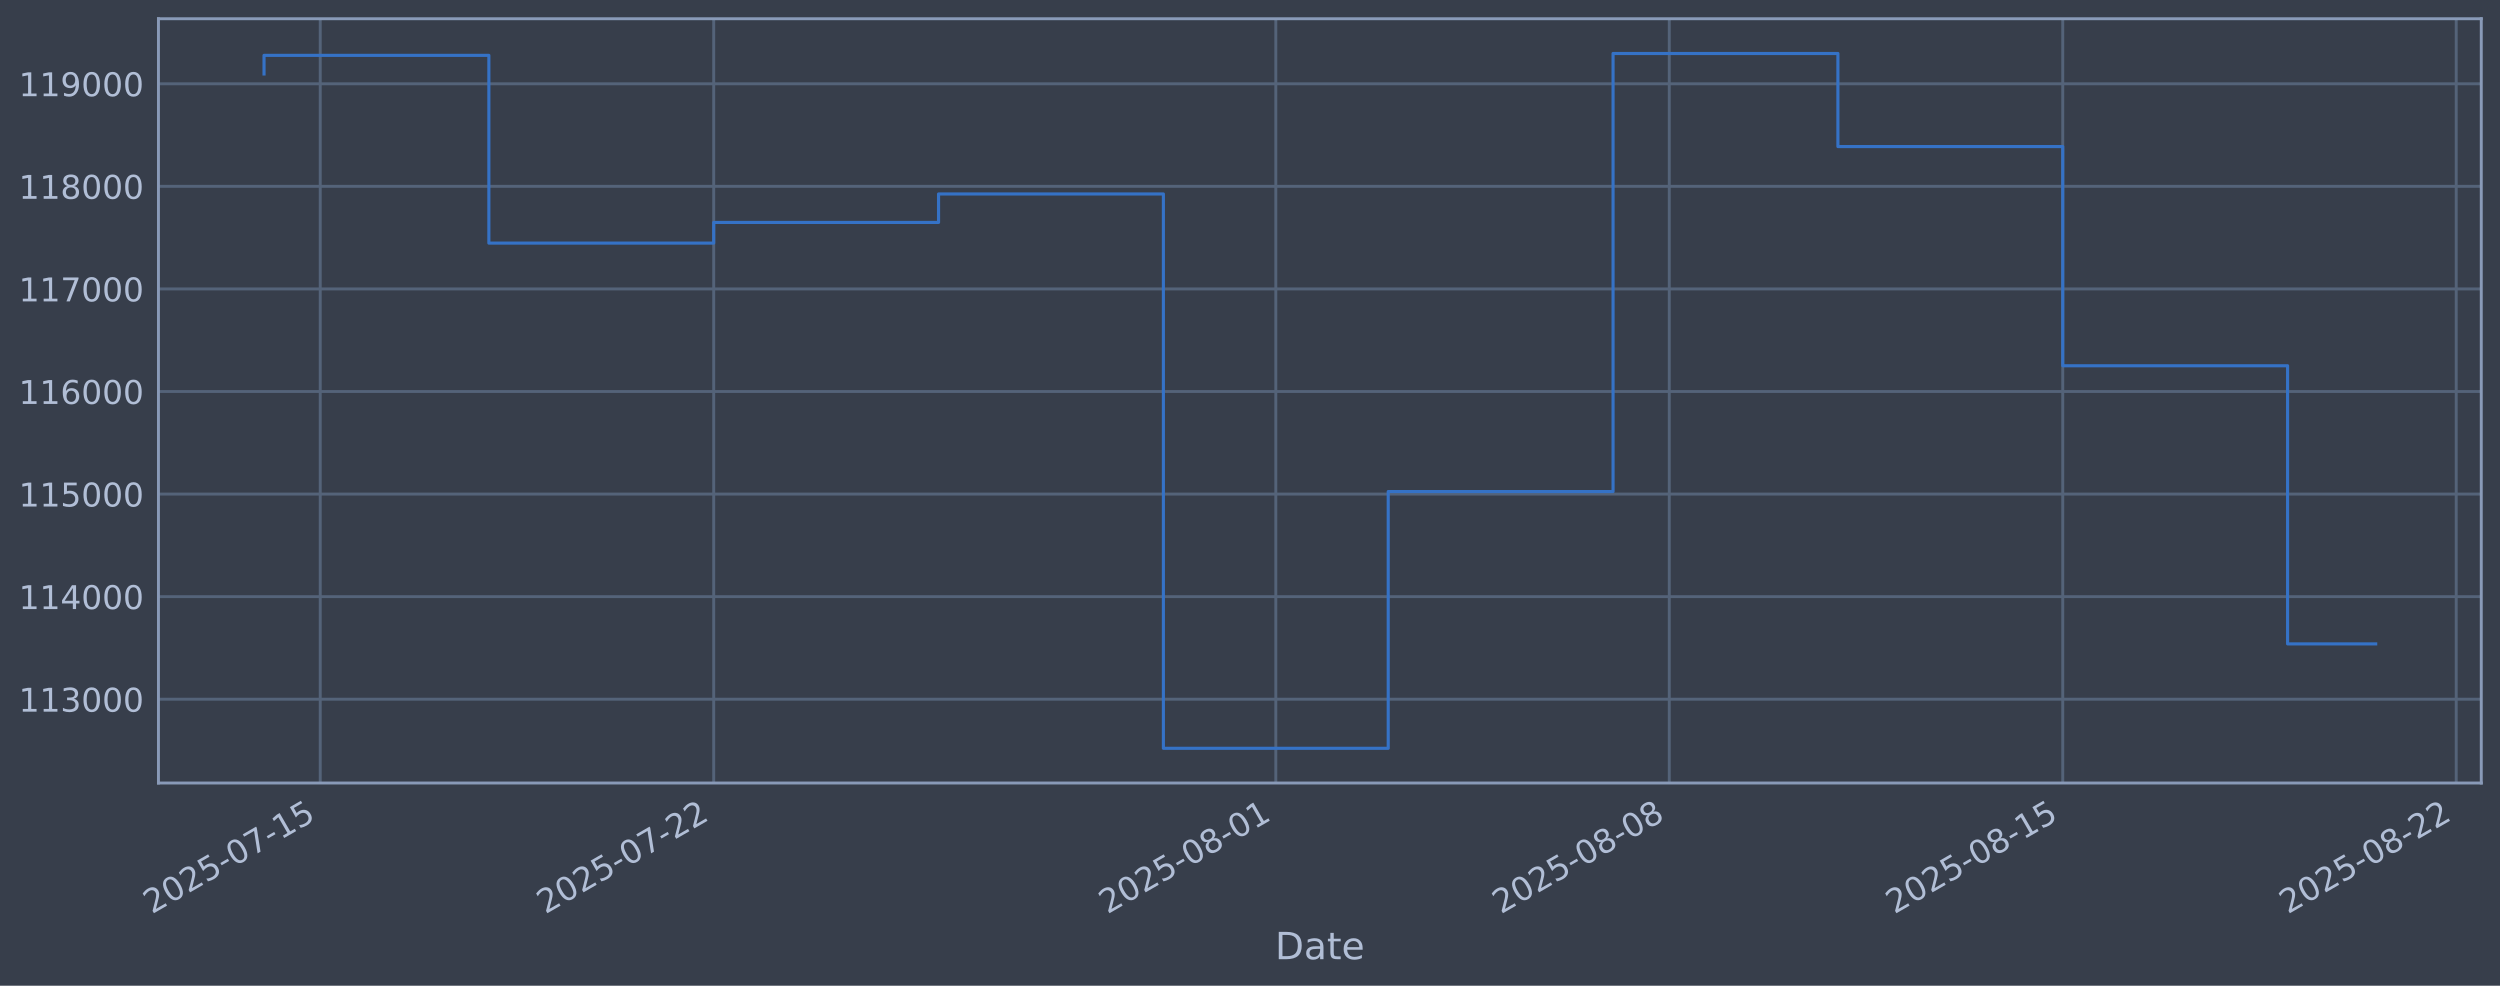
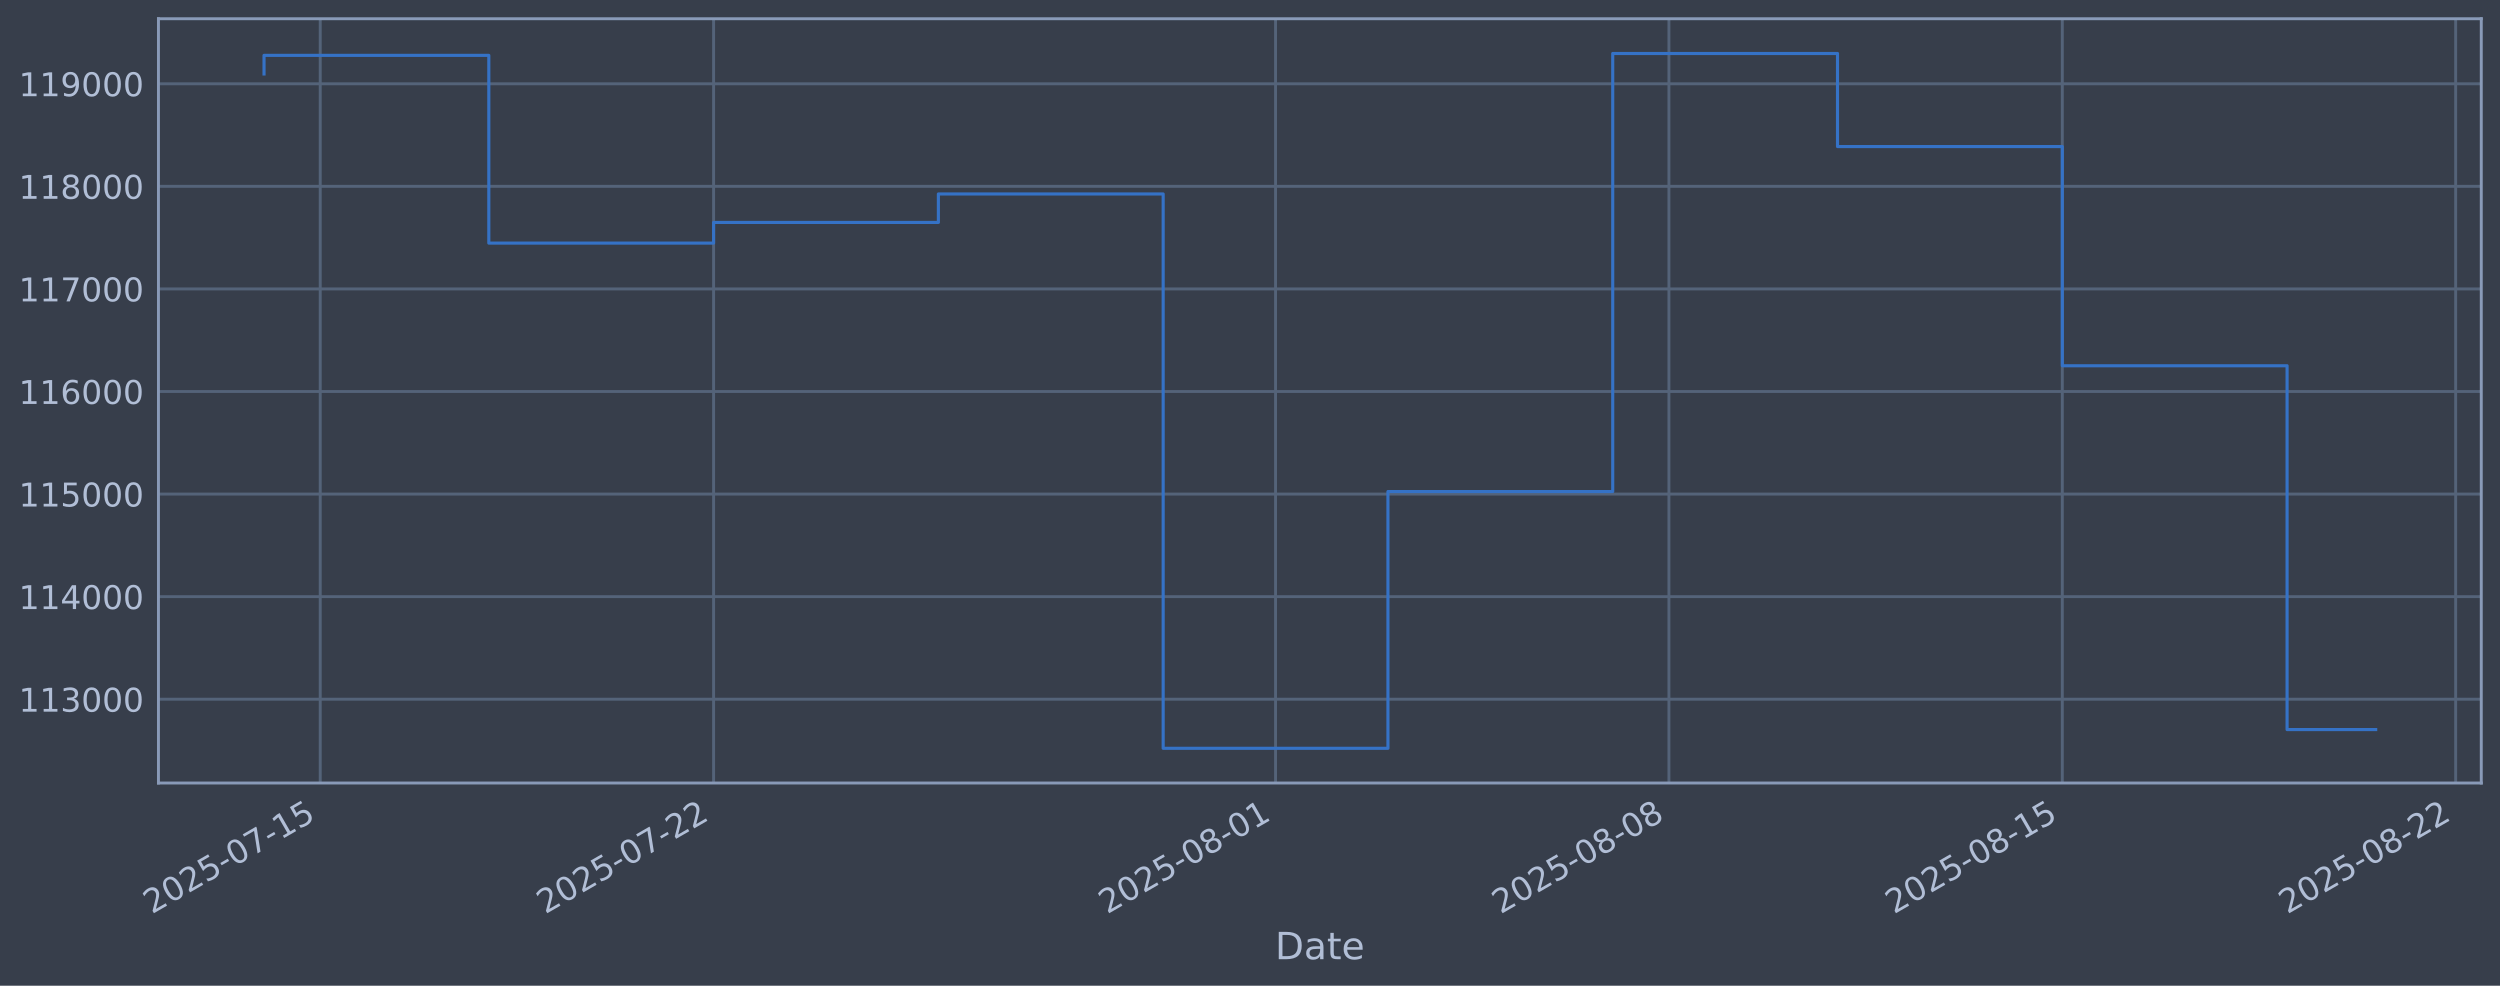
<svg xmlns="http://www.w3.org/2000/svg" xmlns:xlink="http://www.w3.org/1999/xlink" width="960.9pt" height="378.87pt" viewBox="0 0 960.9 378.87" version="1.1">
  <defs>
    <style type="text/css">*{stroke-linejoin: round; stroke-linecap: butt}</style>
  </defs>
  <g id="figure_1">
    <g id="patch_1">
      <path d="M 0 378.87  L 960.9 378.87  L 960.9 0  L 0 0  z " style="fill: #373e4b" />
    </g>
    <g id="axes_1">
      <g id="patch_2">
        <path d="M 60.901 300.96  L 953.701 300.96  L 953.701 7.2  L 60.901 7.2  z " style="fill: #373e4b" />
      </g>
      <g id="matplotlib.axis_1">
        <g id="xtick_1">
          <g id="line2d_1">
-             <path d="M 123.087 300.96  L 123.087 7.2  " clip-path="url(#p2fcd514926)" style="fill: none; stroke: #546379; stroke-width: 1.12; stroke-linecap: square" />
+             <path d="M 123.082 300.96  L 123.082 7.2  " clip-path="url(#pbd4f0b5de6)" style="fill: none; stroke: #546379; stroke-width: 1.12; stroke-linecap: square" />
          </g>
          <g id="line2d_2" />
          <g id="text_1">
-             <g style="fill: #b1bed6" transform="translate(58.3616 351.4642) rotate(-30) scale(0.126 -0.126)">
+             <g style="fill: #b1bed6" transform="translate(58.35623 351.4642) rotate(-30) scale(0.126 -0.126)">
              <defs>
                <path id="DejaVuSans-32" d="M 1228 531  L 3431 531  L 3431 0  L 469 0  L 469 531  Q 828 903 1448 1529  Q 2069 2156 2228 2338  Q 2531 2678 2651 2914  Q 2772 3150 2772 3378  Q 2772 3750 2511 3984  Q 2250 4219 1831 4219  Q 1534 4219 1204 4116  Q 875 4013 500 3803  L 500 4441  Q 881 4594 1212 4672  Q 1544 4750 1819 4750  Q 2544 4750 2975 4387  Q 3406 4025 3406 3419  Q 3406 3131 3298 2873  Q 3191 2616 2906 2266  Q 2828 2175 2409 1742  Q 1991 1309 1228 531  z " transform="scale(0.015625)" />
                <path id="DejaVuSans-30" d="M 2034 4250  Q 1547 4250 1301 3770  Q 1056 3291 1056 2328  Q 1056 1369 1301 889  Q 1547 409 2034 409  Q 2525 409 2770 889  Q 3016 1369 3016 2328  Q 3016 3291 2770 3770  Q 2525 4250 2034 4250  z M 2034 4750  Q 2819 4750 3233 4129  Q 3647 3509 3647 2328  Q 3647 1150 3233 529  Q 2819 -91 2034 -91  Q 1250 -91 836 529  Q 422 1150 422 2328  Q 422 3509 836 4129  Q 1250 4750 2034 4750  z " transform="scale(0.015625)" />
                <path id="DejaVuSans-35" d="M 691 4666  L 3169 4666  L 3169 4134  L 1269 4134  L 1269 2991  Q 1406 3038 1543 3061  Q 1681 3084 1819 3084  Q 2600 3084 3056 2656  Q 3513 2228 3513 1497  Q 3513 744 3044 326  Q 2575 -91 1722 -91  Q 1428 -91 1123 -41  Q 819 9 494 109  L 494 744  Q 775 591 1075 516  Q 1375 441 1709 441  Q 2250 441 2565 725  Q 2881 1009 2881 1497  Q 2881 1984 2565 2268  Q 2250 2553 1709 2553  Q 1456 2553 1204 2497  Q 953 2441 691 2322  L 691 4666  z " transform="scale(0.015625)" />
                <path id="DejaVuSans-2d" d="M 313 2009  L 1997 2009  L 1997 1497  L 313 1497  L 313 2009  z " transform="scale(0.015625)" />
                <path id="DejaVuSans-37" d="M 525 4666  L 3525 4666  L 3525 4397  L 1831 0  L 1172 0  L 2766 4134  L 525 4134  L 525 4666  z " transform="scale(0.015625)" />
                <path id="DejaVuSans-31" d="M 794 531  L 1825 531  L 1825 4091  L 703 3866  L 703 4441  L 1819 4666  L 2450 4666  L 2450 531  L 3481 531  L 3481 0  L 794 0  L 794 531  z " transform="scale(0.015625)" />
              </defs>
              <use xlink:href="#DejaVuSans-32" />
              <use xlink:href="#DejaVuSans-30" transform="translate(63.62305 0)" />
              <use xlink:href="#DejaVuSans-32" transform="translate(127.2461 0)" />
              <use xlink:href="#DejaVuSans-35" transform="translate(190.8691 0)" />
              <use xlink:href="#DejaVuSans-2d" transform="translate(254.4922 0)" />
              <use xlink:href="#DejaVuSans-30" transform="translate(290.5762 0)" />
              <use xlink:href="#DejaVuSans-37" transform="translate(354.1992 0)" />
              <use xlink:href="#DejaVuSans-2d" transform="translate(417.8223 0)" />
              <use xlink:href="#DejaVuSans-31" transform="translate(453.9062 0)" />
              <use xlink:href="#DejaVuSans-35" transform="translate(517.5293 0)" />
            </g>
          </g>
        </g>
        <g id="xtick_2">
          <g id="line2d_3">
-             <path d="M 274.321 300.96  L 274.321 7.2  " clip-path="url(#p2fcd514926)" style="fill: none; stroke: #546379; stroke-width: 1.12; stroke-linecap: square" />
+             <path d="M 274.278 300.96  L 274.278 7.2  " clip-path="url(#pbd4f0b5de6)" style="fill: none; stroke: #546379; stroke-width: 1.12; stroke-linecap: square" />
          </g>
          <g id="line2d_4" />
          <g id="text_2">
-             <g style="fill: #b1bed6" transform="translate(209.5952 351.4642) rotate(-30) scale(0.126 -0.126)">
+             <g style="fill: #b1bed6" transform="translate(209.5521 351.4642) rotate(-30) scale(0.126 -0.126)">
              <use xlink:href="#DejaVuSans-32" />
              <use xlink:href="#DejaVuSans-30" transform="translate(63.62305 0)" />
              <use xlink:href="#DejaVuSans-32" transform="translate(127.2461 0)" />
              <use xlink:href="#DejaVuSans-35" transform="translate(190.8691 0)" />
              <use xlink:href="#DejaVuSans-2d" transform="translate(254.4922 0)" />
              <use xlink:href="#DejaVuSans-30" transform="translate(290.5762 0)" />
              <use xlink:href="#DejaVuSans-37" transform="translate(354.1992 0)" />
              <use xlink:href="#DejaVuSans-2d" transform="translate(417.8223 0)" />
              <use xlink:href="#DejaVuSans-32" transform="translate(453.9062 0)" />
              <use xlink:href="#DejaVuSans-32" transform="translate(517.5293 0)" />
            </g>
          </g>
        </g>
        <g id="xtick_3">
          <g id="line2d_5">
-             <path d="M 490.369 300.96  L 490.369 7.2  " clip-path="url(#p2fcd514926)" style="fill: none; stroke: #546379; stroke-width: 1.12; stroke-linecap: square" />
+             <path d="M 490.272 300.96  L 490.272 7.2  " clip-path="url(#pbd4f0b5de6)" style="fill: none; stroke: #546379; stroke-width: 1.12; stroke-linecap: square" />
          </g>
          <g id="line2d_6" />
          <g id="text_3">
-             <g style="fill: #b1bed6" transform="translate(425.6431 351.4642) rotate(-30) scale(0.126 -0.126)">
+             <g style="fill: #b1bed6" transform="translate(425.5463 351.4642) rotate(-30) scale(0.126 -0.126)">
              <defs>
                <path id="DejaVuSans-38" d="M 2034 2216  Q 1584 2216 1326 1975  Q 1069 1734 1069 1313  Q 1069 891 1326 650  Q 1584 409 2034 409  Q 2484 409 2743 651  Q 3003 894 3003 1313  Q 3003 1734 2745 1975  Q 2488 2216 2034 2216  z M 1403 2484  Q 997 2584 770 2862  Q 544 3141 544 3541  Q 544 4100 942 4425  Q 1341 4750 2034 4750  Q 2731 4750 3128 4425  Q 3525 4100 3525 3541  Q 3525 3141 3298 2862  Q 3072 2584 2669 2484  Q 3125 2378 3379 2068  Q 3634 1759 3634 1313  Q 3634 634 3220 271  Q 2806 -91 2034 -91  Q 1263 -91 848 271  Q 434 634 434 1313  Q 434 1759 690 2068  Q 947 2378 1403 2484  z M 1172 3481  Q 1172 3119 1398 2916  Q 1625 2713 2034 2713  Q 2441 2713 2670 2916  Q 2900 3119 2900 3481  Q 2900 3844 2670 4047  Q 2441 4250 2034 4250  Q 1625 4250 1398 4047  Q 1172 3844 1172 3481  z " transform="scale(0.015625)" />
              </defs>
              <use xlink:href="#DejaVuSans-32" />
              <use xlink:href="#DejaVuSans-30" transform="translate(63.62305 0)" />
              <use xlink:href="#DejaVuSans-32" transform="translate(127.2461 0)" />
              <use xlink:href="#DejaVuSans-35" transform="translate(190.8691 0)" />
              <use xlink:href="#DejaVuSans-2d" transform="translate(254.4922 0)" />
              <use xlink:href="#DejaVuSans-30" transform="translate(290.5762 0)" />
              <use xlink:href="#DejaVuSans-38" transform="translate(354.1992 0)" />
              <use xlink:href="#DejaVuSans-2d" transform="translate(417.8223 0)" />
              <use xlink:href="#DejaVuSans-30" transform="translate(453.9062 0)" />
              <use xlink:href="#DejaVuSans-31" transform="translate(517.5293 0)" />
            </g>
          </g>
        </g>
        <g id="xtick_4">
          <g id="line2d_7">
-             <path d="M 641.602 300.96  L 641.602 7.2  " clip-path="url(#p2fcd514926)" style="fill: none; stroke: #546379; stroke-width: 1.12; stroke-linecap: square" />
+             <path d="M 641.468 300.96  L 641.468 7.2  " clip-path="url(#pbd4f0b5de6)" style="fill: none; stroke: #546379; stroke-width: 1.12; stroke-linecap: square" />
          </g>
          <g id="line2d_8" />
          <g id="text_4">
-             <g style="fill: #b1bed6" transform="translate(576.8766 351.4642) rotate(-30) scale(0.126 -0.126)">
+             <g style="fill: #b1bed6" transform="translate(576.7422 351.4642) rotate(-30) scale(0.126 -0.126)">
              <use xlink:href="#DejaVuSans-32" />
              <use xlink:href="#DejaVuSans-30" transform="translate(63.62305 0)" />
              <use xlink:href="#DejaVuSans-32" transform="translate(127.2461 0)" />
              <use xlink:href="#DejaVuSans-35" transform="translate(190.8691 0)" />
              <use xlink:href="#DejaVuSans-2d" transform="translate(254.4922 0)" />
              <use xlink:href="#DejaVuSans-30" transform="translate(290.5762 0)" />
              <use xlink:href="#DejaVuSans-38" transform="translate(354.1992 0)" />
              <use xlink:href="#DejaVuSans-2d" transform="translate(417.8223 0)" />
              <use xlink:href="#DejaVuSans-30" transform="translate(453.9062 0)" />
              <use xlink:href="#DejaVuSans-38" transform="translate(517.5293 0)" />
            </g>
          </g>
        </g>
        <g id="xtick_5">
          <g id="line2d_9">
-             <path d="M 792.836 300.96  L 792.836 7.2  " clip-path="url(#p2fcd514926)" style="fill: none; stroke: #546379; stroke-width: 1.12; stroke-linecap: square" />
+             <path d="M 792.664 300.96  L 792.664 7.2  " clip-path="url(#pbd4f0b5de6)" style="fill: none; stroke: #546379; stroke-width: 1.12; stroke-linecap: square" />
          </g>
          <g id="line2d_10" />
          <g id="text_5">
-             <g style="fill: #b1bed6" transform="translate(728.1102 351.4642) rotate(-30) scale(0.126 -0.126)">
+             <g style="fill: #b1bed6" transform="translate(727.9381 351.4642) rotate(-30) scale(0.126 -0.126)">
              <use xlink:href="#DejaVuSans-32" />
              <use xlink:href="#DejaVuSans-30" transform="translate(63.62305 0)" />
              <use xlink:href="#DejaVuSans-32" transform="translate(127.2461 0)" />
              <use xlink:href="#DejaVuSans-35" transform="translate(190.8691 0)" />
              <use xlink:href="#DejaVuSans-2d" transform="translate(254.4922 0)" />
              <use xlink:href="#DejaVuSans-30" transform="translate(290.5762 0)" />
              <use xlink:href="#DejaVuSans-38" transform="translate(354.1992 0)" />
              <use xlink:href="#DejaVuSans-2d" transform="translate(417.8223 0)" />
              <use xlink:href="#DejaVuSans-31" transform="translate(453.9062 0)" />
              <use xlink:href="#DejaVuSans-35" transform="translate(517.5293 0)" />
            </g>
          </g>
        </g>
        <g id="xtick_6">
          <g id="line2d_11">
-             <path d="M 944.069 300.96  L 944.069 7.2  " clip-path="url(#p2fcd514926)" style="fill: none; stroke: #546379; stroke-width: 1.12; stroke-linecap: square" />
+             <path d="M 943.86 300.96  L 943.86 7.2  " clip-path="url(#pbd4f0b5de6)" style="fill: none; stroke: #546379; stroke-width: 1.12; stroke-linecap: square" />
          </g>
          <g id="line2d_12" />
          <g id="text_6">
-             <g style="fill: #b1bed6" transform="translate(879.3437 351.4642) rotate(-30) scale(0.126 -0.126)">
+             <g style="fill: #b1bed6" transform="translate(879.134 351.4642) rotate(-30) scale(0.126 -0.126)">
              <use xlink:href="#DejaVuSans-32" />
              <use xlink:href="#DejaVuSans-30" transform="translate(63.62305 0)" />
              <use xlink:href="#DejaVuSans-32" transform="translate(127.2461 0)" />
              <use xlink:href="#DejaVuSans-35" transform="translate(190.8691 0)" />
              <use xlink:href="#DejaVuSans-2d" transform="translate(254.4922 0)" />
              <use xlink:href="#DejaVuSans-30" transform="translate(290.5762 0)" />
              <use xlink:href="#DejaVuSans-38" transform="translate(354.1992 0)" />
              <use xlink:href="#DejaVuSans-2d" transform="translate(417.8223 0)" />
              <use xlink:href="#DejaVuSans-32" transform="translate(453.9062 0)" />
              <use xlink:href="#DejaVuSans-32" transform="translate(517.5293 0)" />
            </g>
          </g>
        </g>
        <g id="text_7">
          <g style="fill: #b1bed6" transform="translate(490.0914 368.6753) scale(0.144 -0.144)">
            <defs>
              <path id="DejaVuSans-44" d="M 1259 4147  L 1259 519  L 2022 519  Q 2988 519 3436 956  Q 3884 1394 3884 2338  Q 3884 3275 3436 3711  Q 2988 4147 2022 4147  L 1259 4147  z M 628 4666  L 1925 4666  Q 3281 4666 3915 4102  Q 4550 3538 4550 2338  Q 4550 1131 3912 565  Q 3275 0 1925 0  L 628 0  L 628 4666  z " transform="scale(0.015625)" />
              <path id="DejaVuSans-61" d="M 2194 1759  Q 1497 1759 1228 1600  Q 959 1441 959 1056  Q 959 750 1161 570  Q 1363 391 1709 391  Q 2188 391 2477 730  Q 2766 1069 2766 1631  L 2766 1759  L 2194 1759  z M 3341 1997  L 3341 0  L 2766 0  L 2766 531  Q 2569 213 2275 61  Q 1981 -91 1556 -91  Q 1019 -91 701 211  Q 384 513 384 1019  Q 384 1609 779 1909  Q 1175 2209 1959 2209  L 2766 2209  L 2766 2266  Q 2766 2663 2505 2880  Q 2244 3097 1772 3097  Q 1472 3097 1187 3025  Q 903 2953 641 2809  L 641 3341  Q 956 3463 1253 3523  Q 1550 3584 1831 3584  Q 2591 3584 2966 3190  Q 3341 2797 3341 1997  z " transform="scale(0.015625)" />
              <path id="DejaVuSans-74" d="M 1172 4494  L 1172 3500  L 2356 3500  L 2356 3053  L 1172 3053  L 1172 1153  Q 1172 725 1289 603  Q 1406 481 1766 481  L 2356 481  L 2356 0  L 1766 0  Q 1100 0 847 248  Q 594 497 594 1153  L 594 3053  L 172 3053  L 172 3500  L 594 3500  L 594 4494  L 1172 4494  z " transform="scale(0.015625)" />
              <path id="DejaVuSans-65" d="M 3597 1894  L 3597 1613  L 953 1613  Q 991 1019 1311 708  Q 1631 397 2203 397  Q 2534 397 2845 478  Q 3156 559 3463 722  L 3463 178  Q 3153 47 2828 -22  Q 2503 -91 2169 -91  Q 1331 -91 842 396  Q 353 884 353 1716  Q 353 2575 817 3079  Q 1281 3584 2069 3584  Q 2775 3584 3186 3129  Q 3597 2675 3597 1894  z M 3022 2063  Q 3016 2534 2758 2815  Q 2500 3097 2075 3097  Q 1594 3097 1305 2825  Q 1016 2553 972 2059  L 3022 2063  z " transform="scale(0.015625)" />
            </defs>
            <use xlink:href="#DejaVuSans-44" />
            <use xlink:href="#DejaVuSans-61" transform="translate(77.00195 0)" />
            <use xlink:href="#DejaVuSans-74" transform="translate(138.2812 0)" />
            <use xlink:href="#DejaVuSans-65" transform="translate(177.4902 0)" />
          </g>
        </g>
      </g>
      <g id="matplotlib.axis_2">
        <g id="ytick_1">
          <g id="line2d_13">
-             <path d="M 60.901 268.75  L 953.701 268.75  " clip-path="url(#p2fcd514926)" style="fill: none; stroke: #546379; stroke-width: 1.12; stroke-linecap: square" />
+             <path d="M 60.901 268.75  L 953.701 268.75  " clip-path="url(#pbd4f0b5de6)" style="fill: none; stroke: #546379; stroke-width: 1.12; stroke-linecap: square" />
          </g>
          <g id="line2d_14" />
          <g id="text_8">
            <g style="fill: #b1bed6" transform="translate(7.2 273.5373) scale(0.126 -0.126)">
              <defs>
                <path id="DejaVuSans-33" d="M 2597 2516  Q 3050 2419 3304 2112  Q 3559 1806 3559 1356  Q 3559 666 3084 287  Q 2609 -91 1734 -91  Q 1441 -91 1130 -33  Q 819 25 488 141  L 488 750  Q 750 597 1062 519  Q 1375 441 1716 441  Q 2309 441 2620 675  Q 2931 909 2931 1356  Q 2931 1769 2642 2001  Q 2353 2234 1838 2234  L 1294 2234  L 1294 2753  L 1863 2753  Q 2328 2753 2575 2939  Q 2822 3125 2822 3475  Q 2822 3834 2567 4026  Q 2313 4219 1838 4219  Q 1578 4219 1281 4162  Q 984 4106 628 3988  L 628 4550  Q 988 4650 1302 4700  Q 1616 4750 1894 4750  Q 2613 4750 3031 4423  Q 3450 4097 3450 3541  Q 3450 3153 3228 2886  Q 3006 2619 2597 2516  z " transform="scale(0.015625)" />
              </defs>
              <use xlink:href="#DejaVuSans-31" />
              <use xlink:href="#DejaVuSans-31" transform="translate(63.62305 0)" />
              <use xlink:href="#DejaVuSans-33" transform="translate(127.2461 0)" />
              <use xlink:href="#DejaVuSans-30" transform="translate(190.8691 0)" />
              <use xlink:href="#DejaVuSans-30" transform="translate(254.4922 0)" />
              <use xlink:href="#DejaVuSans-30" transform="translate(318.1152 0)" />
            </g>
          </g>
        </g>
        <g id="ytick_2">
          <g id="line2d_15">
-             <path d="M 60.901 229.325  L 953.701 229.325  " clip-path="url(#p2fcd514926)" style="fill: none; stroke: #546379; stroke-width: 1.12; stroke-linecap: square" />
+             <path d="M 60.901 229.325  L 953.701 229.325  " clip-path="url(#pbd4f0b5de6)" style="fill: none; stroke: #546379; stroke-width: 1.12; stroke-linecap: square" />
          </g>
          <g id="line2d_16" />
          <g id="text_9">
            <g style="fill: #b1bed6" transform="translate(7.2 234.1122) scale(0.126 -0.126)">
              <defs>
                <path id="DejaVuSans-34" d="M 2419 4116  L 825 1625  L 2419 1625  L 2419 4116  z M 2253 4666  L 3047 4666  L 3047 1625  L 3713 1625  L 3713 1100  L 3047 1100  L 3047 0  L 2419 0  L 2419 1100  L 313 1100  L 313 1709  L 2253 4666  z " transform="scale(0.015625)" />
              </defs>
              <use xlink:href="#DejaVuSans-31" />
              <use xlink:href="#DejaVuSans-31" transform="translate(63.62305 0)" />
              <use xlink:href="#DejaVuSans-34" transform="translate(127.2461 0)" />
              <use xlink:href="#DejaVuSans-30" transform="translate(190.8691 0)" />
              <use xlink:href="#DejaVuSans-30" transform="translate(254.4922 0)" />
              <use xlink:href="#DejaVuSans-30" transform="translate(318.1152 0)" />
            </g>
          </g>
        </g>
        <g id="ytick_3">
          <g id="line2d_17">
-             <path d="M 60.901 189.9  L 953.701 189.9  " clip-path="url(#p2fcd514926)" style="fill: none; stroke: #546379; stroke-width: 1.12; stroke-linecap: square" />
+             <path d="M 60.901 189.9  L 953.701 189.9  " clip-path="url(#pbd4f0b5de6)" style="fill: none; stroke: #546379; stroke-width: 1.12; stroke-linecap: square" />
          </g>
          <g id="line2d_18" />
          <g id="text_10">
            <g style="fill: #b1bed6" transform="translate(7.2 194.6871) scale(0.126 -0.126)">
              <use xlink:href="#DejaVuSans-31" />
              <use xlink:href="#DejaVuSans-31" transform="translate(63.62305 0)" />
              <use xlink:href="#DejaVuSans-35" transform="translate(127.2461 0)" />
              <use xlink:href="#DejaVuSans-30" transform="translate(190.8691 0)" />
              <use xlink:href="#DejaVuSans-30" transform="translate(254.4922 0)" />
              <use xlink:href="#DejaVuSans-30" transform="translate(318.1152 0)" />
            </g>
          </g>
        </g>
        <g id="ytick_4">
          <g id="line2d_19">
-             <path d="M 60.901 150.475  L 953.701 150.475  " clip-path="url(#p2fcd514926)" style="fill: none; stroke: #546379; stroke-width: 1.12; stroke-linecap: square" />
+             <path d="M 60.901 150.475  L 953.701 150.475  " clip-path="url(#pbd4f0b5de6)" style="fill: none; stroke: #546379; stroke-width: 1.12; stroke-linecap: square" />
          </g>
          <g id="line2d_20" />
          <g id="text_11">
            <g style="fill: #b1bed6" transform="translate(7.2 155.262) scale(0.126 -0.126)">
              <defs>
                <path id="DejaVuSans-36" d="M 2113 2584  Q 1688 2584 1439 2293  Q 1191 2003 1191 1497  Q 1191 994 1439 701  Q 1688 409 2113 409  Q 2538 409 2786 701  Q 3034 994 3034 1497  Q 3034 2003 2786 2293  Q 2538 2584 2113 2584  z M 3366 4563  L 3366 3988  Q 3128 4100 2886 4159  Q 2644 4219 2406 4219  Q 1781 4219 1451 3797  Q 1122 3375 1075 2522  Q 1259 2794 1537 2939  Q 1816 3084 2150 3084  Q 2853 3084 3261 2657  Q 3669 2231 3669 1497  Q 3669 778 3244 343  Q 2819 -91 2113 -91  Q 1303 -91 875 529  Q 447 1150 447 2328  Q 447 3434 972 4092  Q 1497 4750 2381 4750  Q 2619 4750 2861 4703  Q 3103 4656 3366 4563  z " transform="scale(0.015625)" />
              </defs>
              <use xlink:href="#DejaVuSans-31" />
              <use xlink:href="#DejaVuSans-31" transform="translate(63.62305 0)" />
              <use xlink:href="#DejaVuSans-36" transform="translate(127.2461 0)" />
              <use xlink:href="#DejaVuSans-30" transform="translate(190.8691 0)" />
              <use xlink:href="#DejaVuSans-30" transform="translate(254.4922 0)" />
              <use xlink:href="#DejaVuSans-30" transform="translate(318.1152 0)" />
            </g>
          </g>
        </g>
        <g id="ytick_5">
          <g id="line2d_21">
-             <path d="M 60.901 111.05  L 953.701 111.05  " clip-path="url(#p2fcd514926)" style="fill: none; stroke: #546379; stroke-width: 1.12; stroke-linecap: square" />
+             <path d="M 60.901 111.05  L 953.701 111.05  " clip-path="url(#pbd4f0b5de6)" style="fill: none; stroke: #546379; stroke-width: 1.12; stroke-linecap: square" />
          </g>
          <g id="line2d_22" />
          <g id="text_12">
            <g style="fill: #b1bed6" transform="translate(7.2 115.8369) scale(0.126 -0.126)">
              <use xlink:href="#DejaVuSans-31" />
              <use xlink:href="#DejaVuSans-31" transform="translate(63.62305 0)" />
              <use xlink:href="#DejaVuSans-37" transform="translate(127.2461 0)" />
              <use xlink:href="#DejaVuSans-30" transform="translate(190.8691 0)" />
              <use xlink:href="#DejaVuSans-30" transform="translate(254.4922 0)" />
              <use xlink:href="#DejaVuSans-30" transform="translate(318.1152 0)" />
            </g>
          </g>
        </g>
        <g id="ytick_6">
          <g id="line2d_23">
-             <path d="M 60.901 71.625  L 953.701 71.625  " clip-path="url(#p2fcd514926)" style="fill: none; stroke: #546379; stroke-width: 1.12; stroke-linecap: square" />
+             <path d="M 60.901 71.625  L 953.701 71.625  " clip-path="url(#pbd4f0b5de6)" style="fill: none; stroke: #546379; stroke-width: 1.12; stroke-linecap: square" />
          </g>
          <g id="line2d_24" />
          <g id="text_13">
            <g style="fill: #b1bed6" transform="translate(7.2 76.4118) scale(0.126 -0.126)">
              <use xlink:href="#DejaVuSans-31" />
              <use xlink:href="#DejaVuSans-31" transform="translate(63.62305 0)" />
              <use xlink:href="#DejaVuSans-38" transform="translate(127.2461 0)" />
              <use xlink:href="#DejaVuSans-30" transform="translate(190.8691 0)" />
              <use xlink:href="#DejaVuSans-30" transform="translate(254.4922 0)" />
              <use xlink:href="#DejaVuSans-30" transform="translate(318.1152 0)" />
            </g>
          </g>
        </g>
        <g id="ytick_7">
          <g id="line2d_25">
-             <path d="M 60.901 32.2  L 953.701 32.2  " clip-path="url(#p2fcd514926)" style="fill: none; stroke: #546379; stroke-width: 1.12; stroke-linecap: square" />
+             <path d="M 60.901 32.2  L 953.701 32.2  " clip-path="url(#pbd4f0b5de6)" style="fill: none; stroke: #546379; stroke-width: 1.12; stroke-linecap: square" />
          </g>
          <g id="line2d_26" />
          <g id="text_14">
            <g style="fill: #b1bed6" transform="translate(7.2 36.9867) scale(0.126 -0.126)">
              <defs>
                <path id="DejaVuSans-39" d="M 703 97  L 703 672  Q 941 559 1184 500  Q 1428 441 1663 441  Q 2288 441 2617 861  Q 2947 1281 2994 2138  Q 2813 1869 2534 1725  Q 2256 1581 1919 1581  Q 1219 1581 811 2004  Q 403 2428 403 3163  Q 403 3881 828 4315  Q 1253 4750 1959 4750  Q 2769 4750 3195 4129  Q 3622 3509 3622 2328  Q 3622 1225 3098 567  Q 2575 -91 1691 -91  Q 1453 -91 1209 -44  Q 966 3 703 97  z M 1959 2075  Q 2384 2075 2632 2365  Q 2881 2656 2881 3163  Q 2881 3666 2632 3958  Q 2384 4250 1959 4250  Q 1534 4250 1286 3958  Q 1038 3666 1038 3163  Q 1038 2656 1286 2365  Q 1534 2075 1959 2075  z " transform="scale(0.015625)" />
              </defs>
              <use xlink:href="#DejaVuSans-31" />
              <use xlink:href="#DejaVuSans-31" transform="translate(63.62305 0)" />
              <use xlink:href="#DejaVuSans-39" transform="translate(127.2461 0)" />
              <use xlink:href="#DejaVuSans-30" transform="translate(190.8691 0)" />
              <use xlink:href="#DejaVuSans-30" transform="translate(254.4922 0)" />
              <use xlink:href="#DejaVuSans-30" transform="translate(318.1152 0)" />
            </g>
          </g>
        </g>
      </g>
      <g id="line2d_27">
-         <path d="M 101.482 28.439  L 101.482 21.285  L 187.901 21.285  L 187.901 93.435  L 274.321 93.435  L 274.321 85.489  L 360.74 85.489  L 360.74 74.56  L 447.159 74.56  L 447.159 287.607  L 533.578 287.607  L 533.578 188.936  L 619.997 188.936  L 619.997 20.553  L 706.417 20.553  L 706.417 56.332  L 792.836 56.332  L 792.836 140.575  L 879.255 140.575  L 879.255 247.481  L 913.119 247.481  " clip-path="url(#p2fcd514926)" style="fill: none; stroke: #3572c6; stroke-width: 1.2; stroke-linecap: square" />
+         <path d="M 101.482 28.439  L 101.482 21.285  L 187.88 21.285  L 187.88 93.435  L 274.278 93.435  L 274.278 85.489  L 360.675 85.489  L 360.675 74.56  L 447.073 74.56  L 447.073 287.607  L 533.471 287.607  L 533.471 188.936  L 619.868 188.936  L 619.868 20.553  L 706.266 20.553  L 706.266 56.332  L 792.664 56.332  L 792.664 140.575  L 879.061 140.575  L 879.061 280.412  L 913.119 280.412  " clip-path="url(#pbd4f0b5de6)" style="fill: none; stroke: #3572c6; stroke-width: 1.2; stroke-linecap: square" />
      </g>
      <g id="patch_3">
        <path d="M 60.901 300.96  L 60.901 7.2  " style="fill: none; stroke: #899ab8; stroke-width: 1.12; stroke-linejoin: miter; stroke-linecap: square" />
      </g>
      <g id="patch_4">
        <path d="M 953.701 300.96  L 953.701 7.2  " style="fill: none; stroke: #899ab8; stroke-width: 1.12; stroke-linejoin: miter; stroke-linecap: square" />
      </g>
      <g id="patch_5">
        <path d="M 60.901 300.96  L 953.701 300.96  " style="fill: none; stroke: #899ab8; stroke-width: 1.12; stroke-linejoin: miter; stroke-linecap: square" />
      </g>
      <g id="patch_6">
        <path d="M 60.901 7.2  L 953.701 7.2  " style="fill: none; stroke: #899ab8; stroke-width: 1.12; stroke-linejoin: miter; stroke-linecap: square" />
      </g>
    </g>
  </g>
  <defs>
-     <clipPath id="p2fcd514926">
+     <clipPath id="pbd4f0b5de6">
      <rect x="60.901" y="7.2" width="892.8" height="293.76" />
    </clipPath>
  </defs>
</svg>
